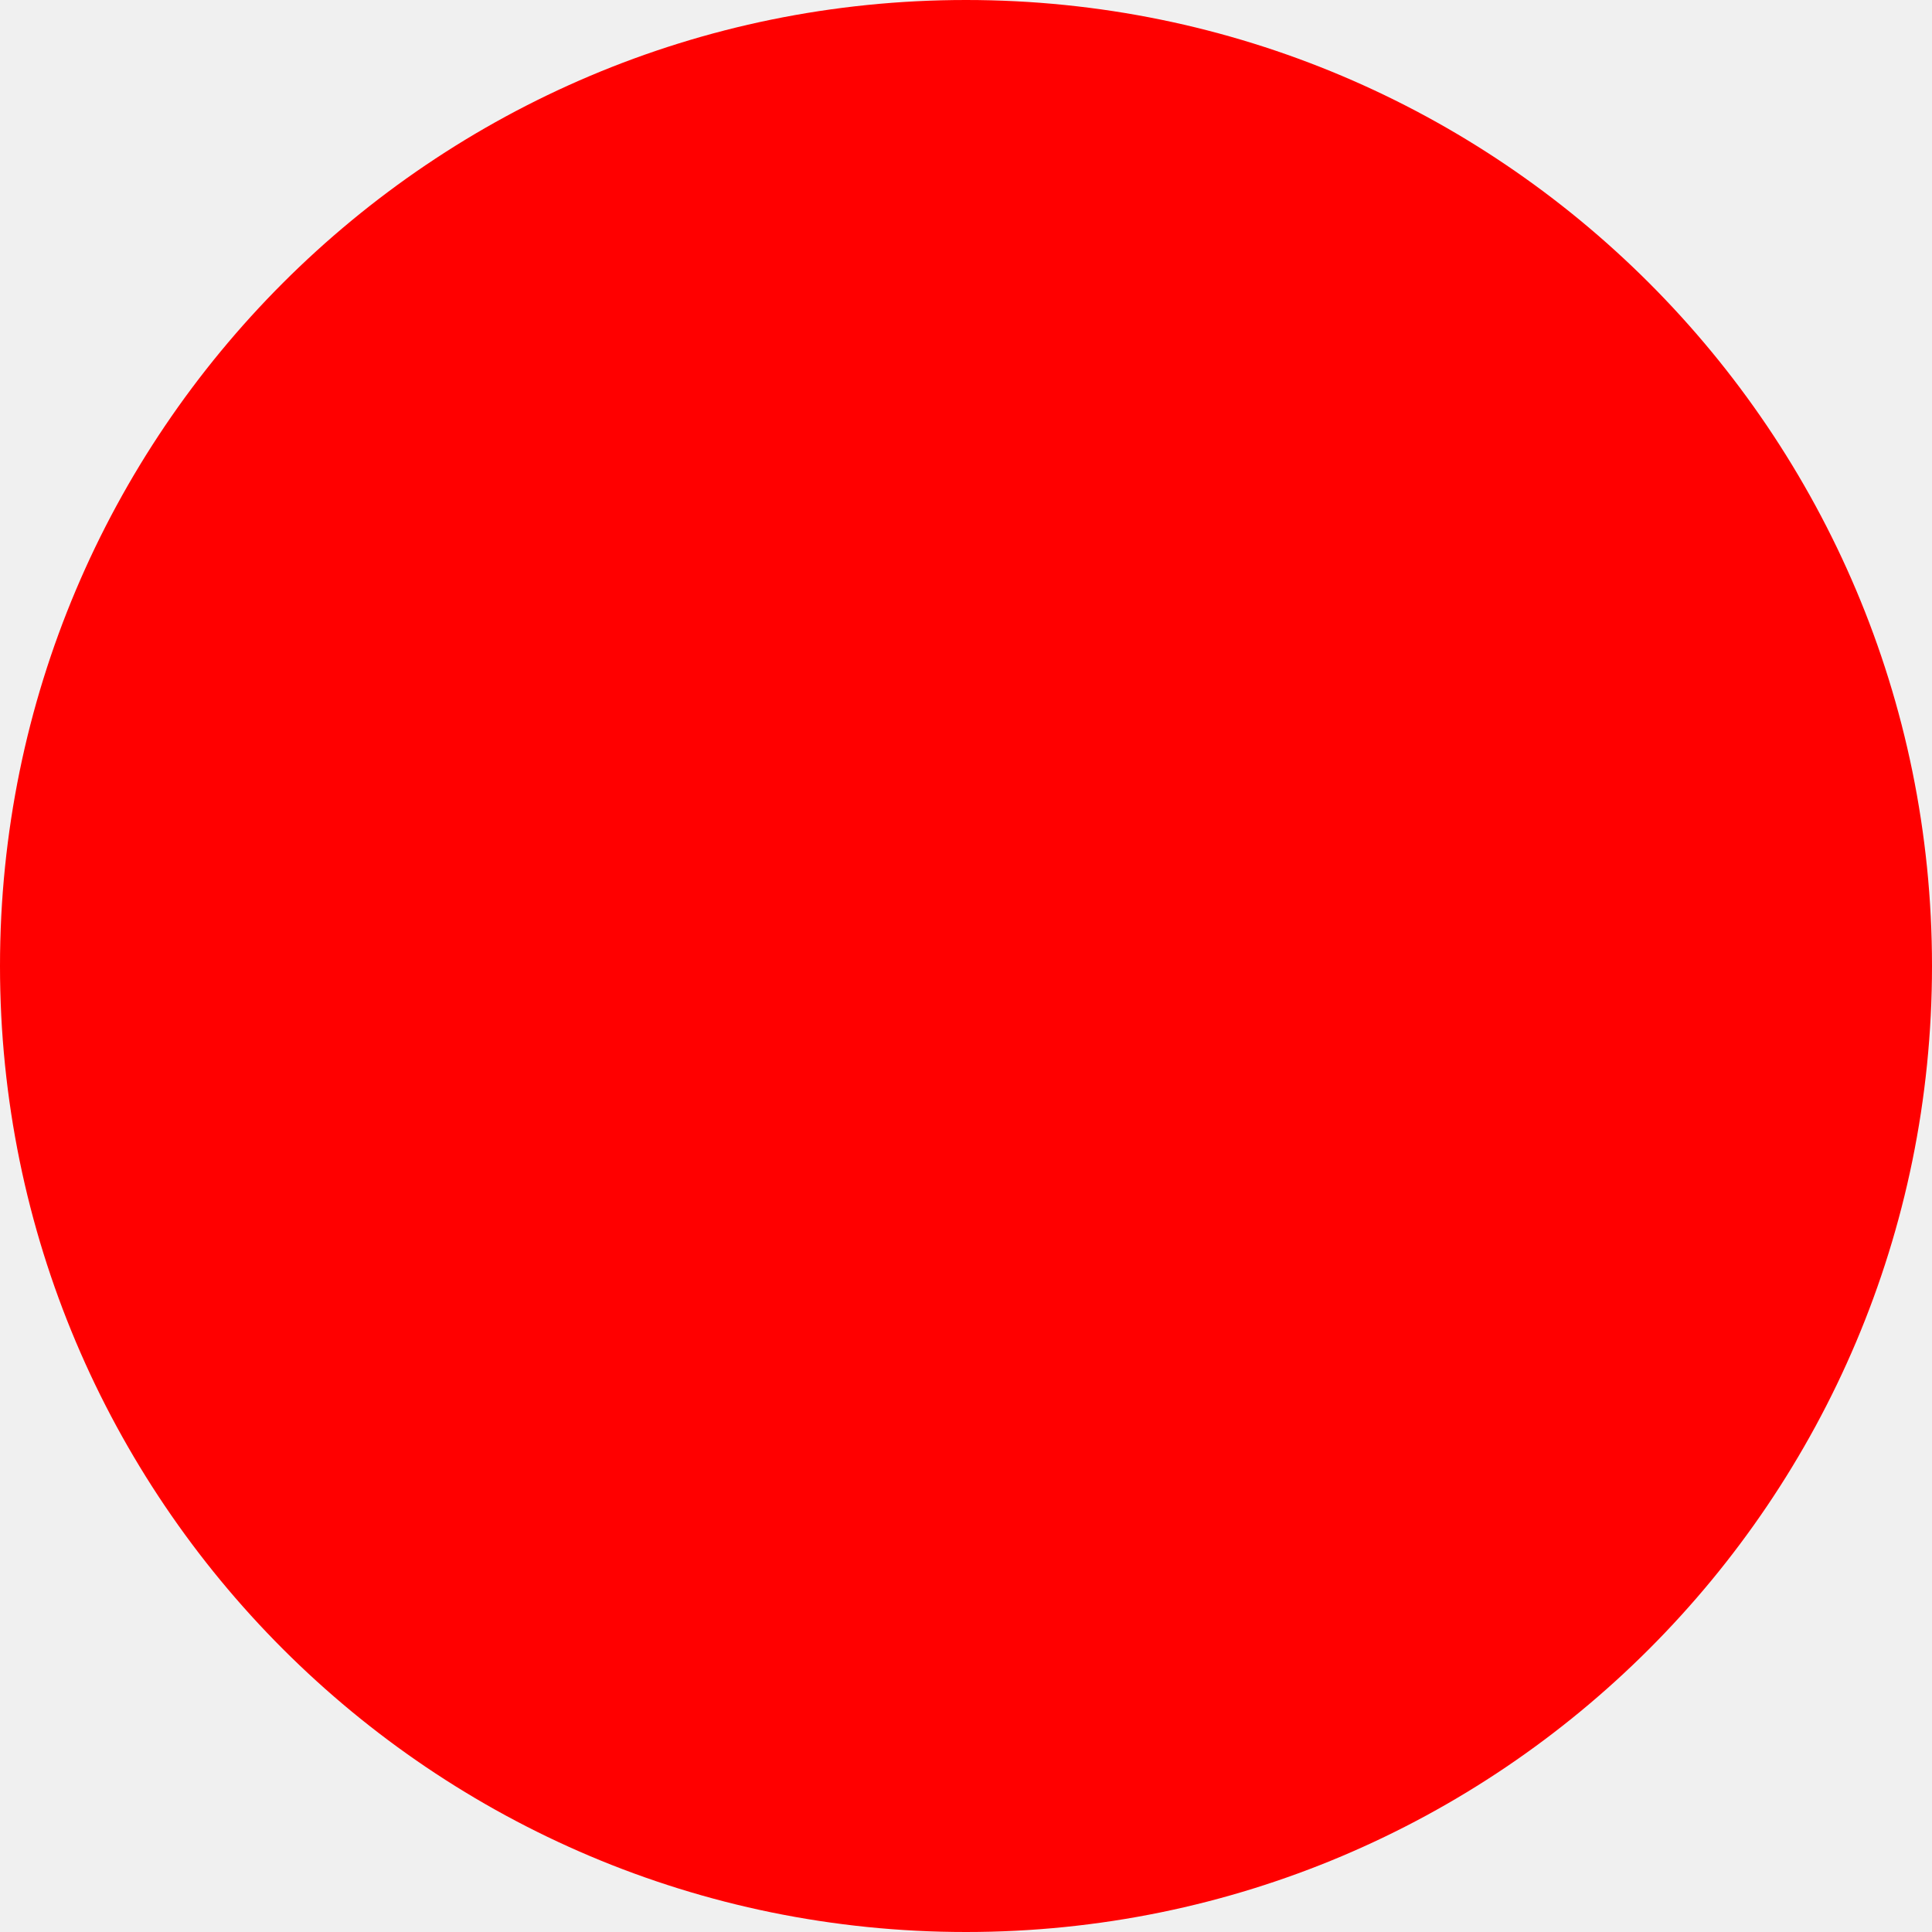
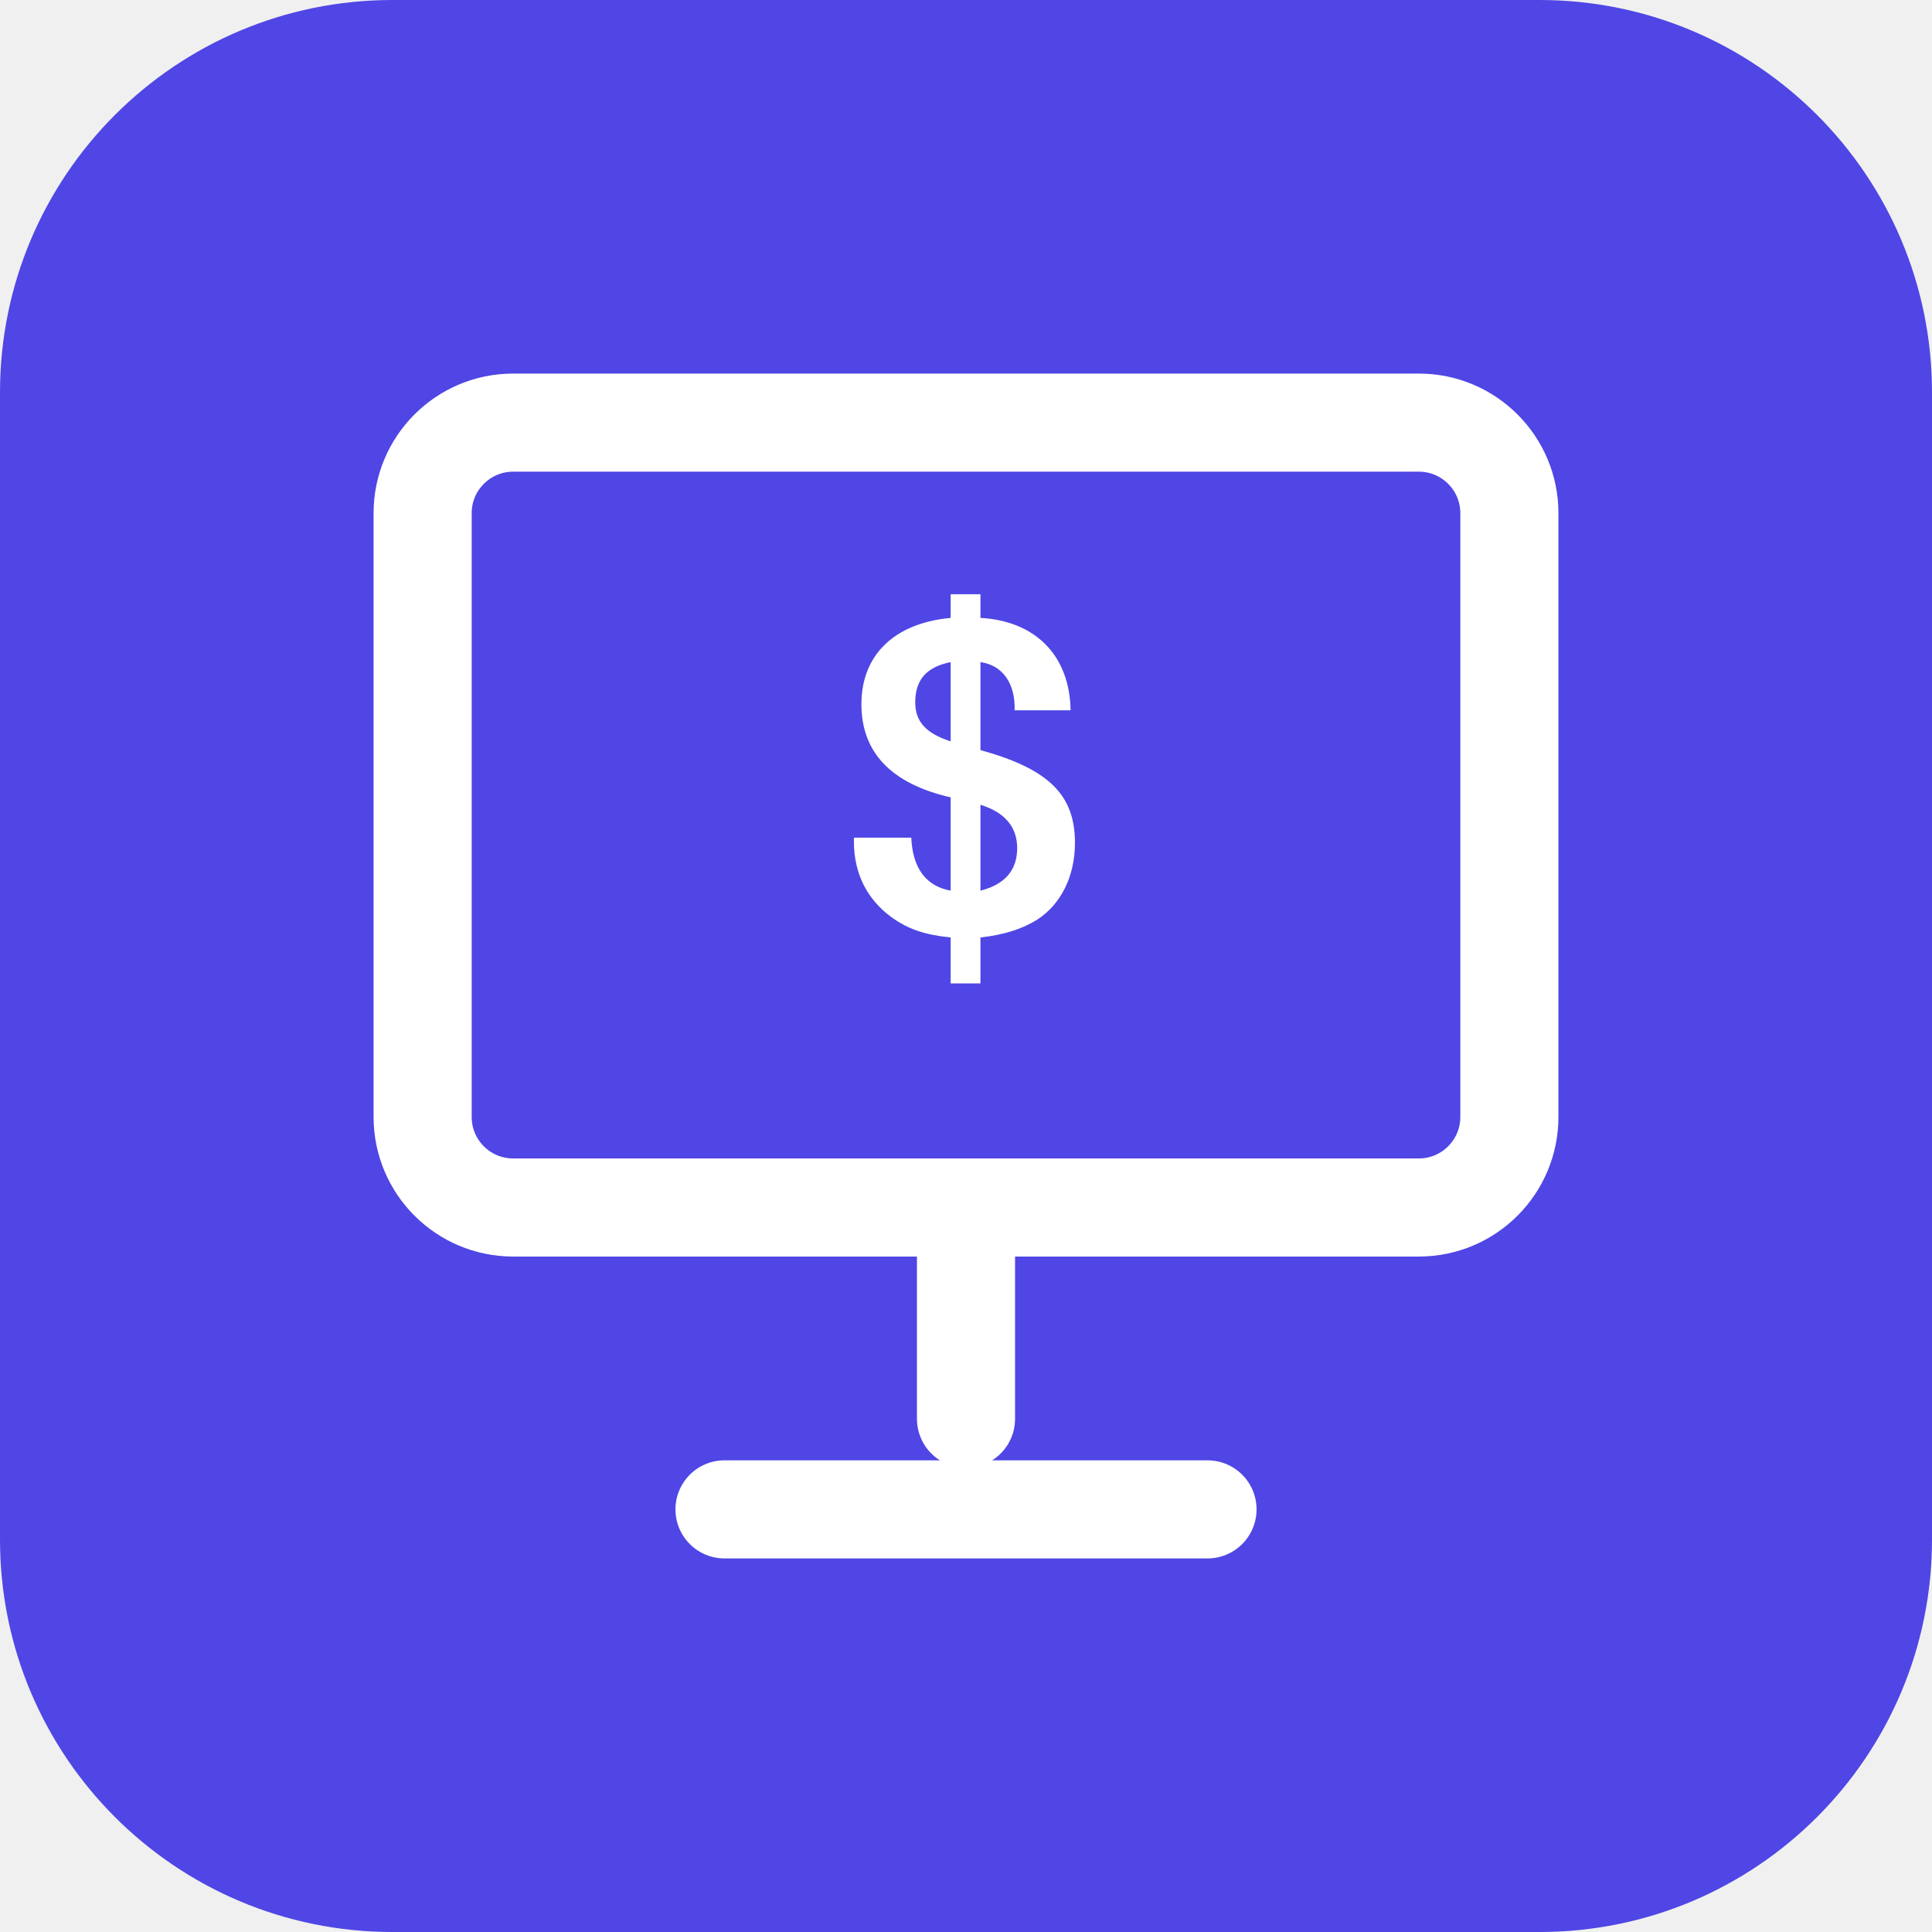
- <svg xmlns="http://www.w3.org/2000/svg" width="512" height="512">
-   <circle cx="256" cy="256" r="256" fill="red" />
+ <svg xmlns="http://www.w3.org/2000/svg" viewBox="0 0 512 512">
+   <rect width="512" height="512" rx="104" fill="#4f46e5" />
+   <g fill="none" stroke="#ffffff" stroke-width="26" stroke-linejoin="round" stroke-linecap="round">
+     <rect x="112" y="112" width="288" height="208" rx="24" />
+     <path d="M256 320v56" />
+     <path d="M192 400h128" />
+   </g>
+   <text x="256" y="246" text-anchor="middle" font-family="Helvetica, Arial, sans-serif" font-size="116" font-weight="700" fill="#ffffff">$</text>
</svg>
